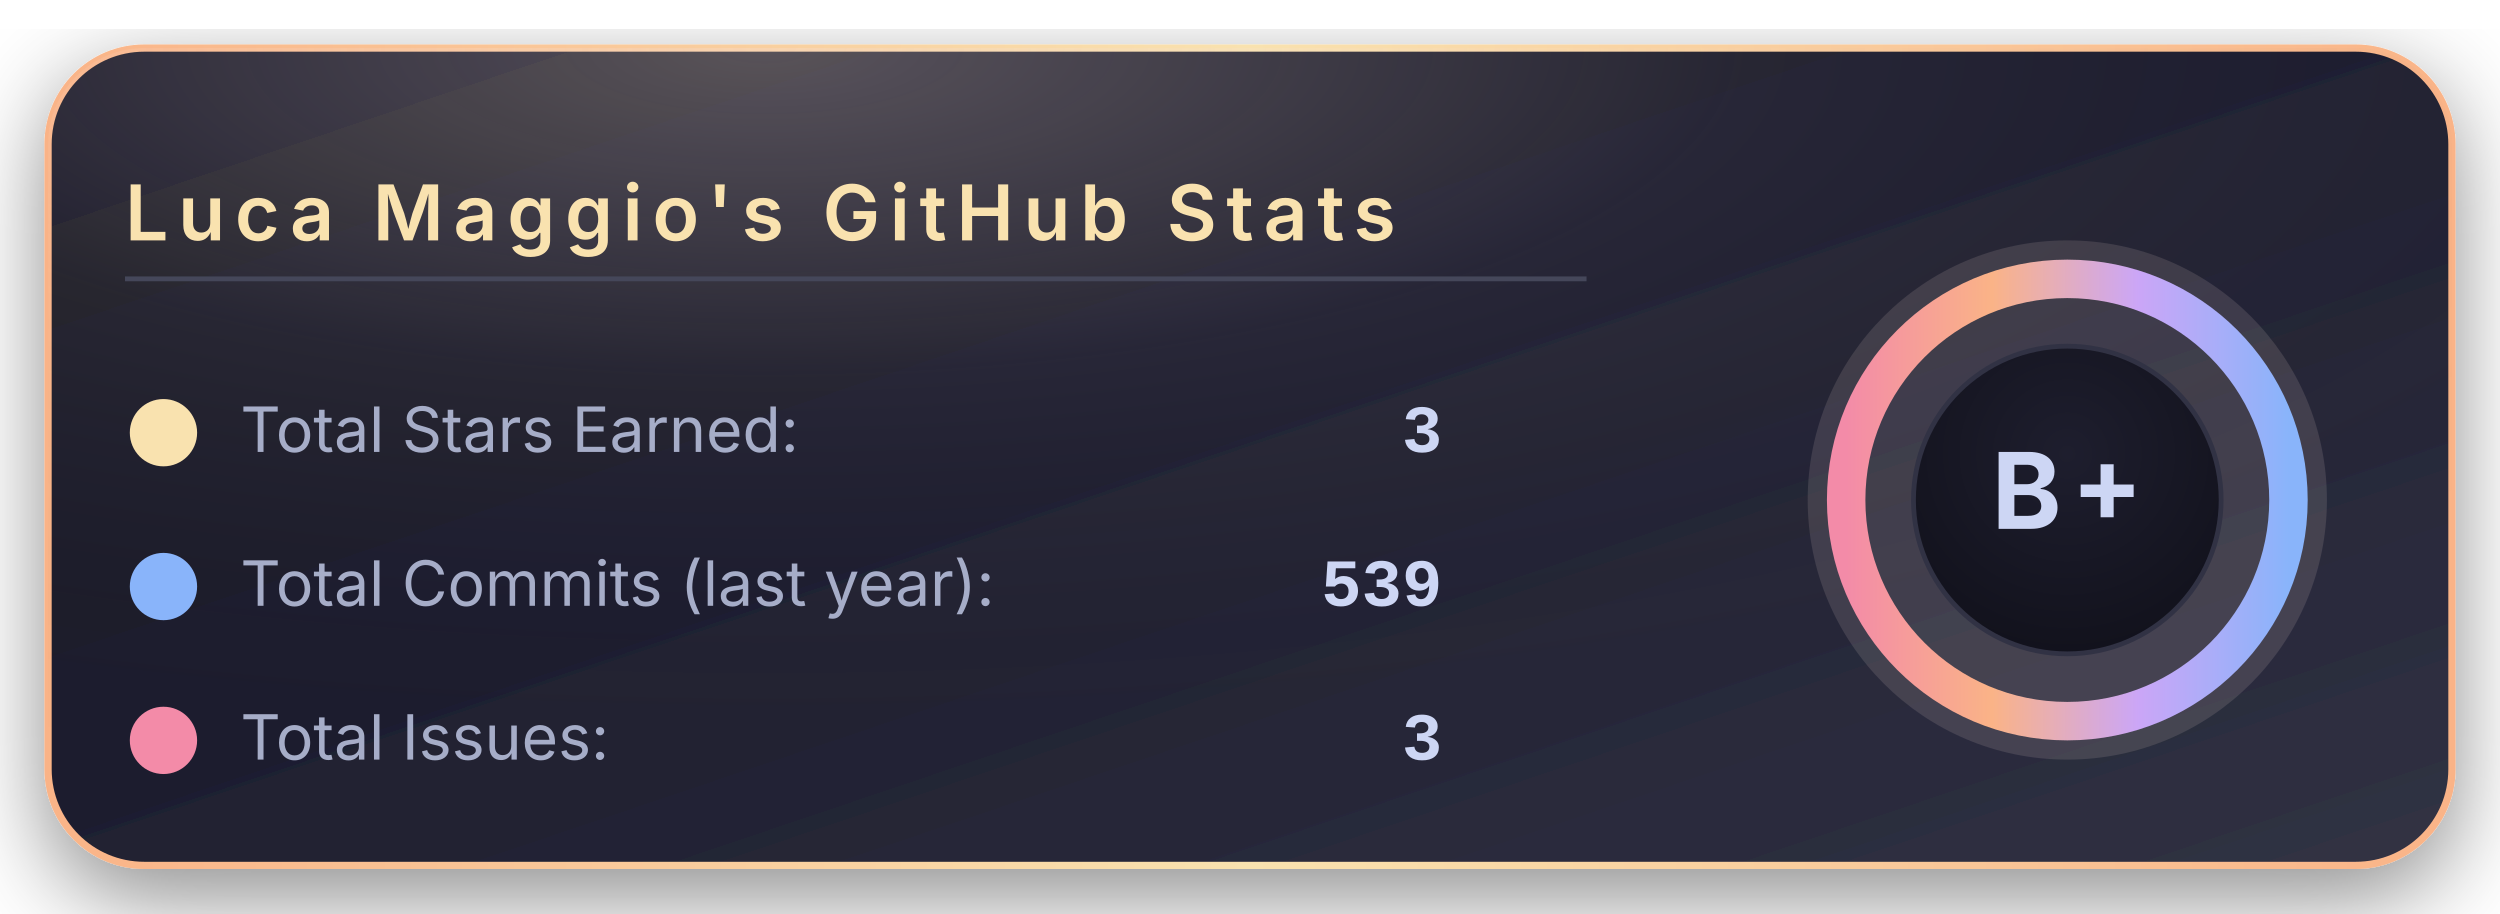
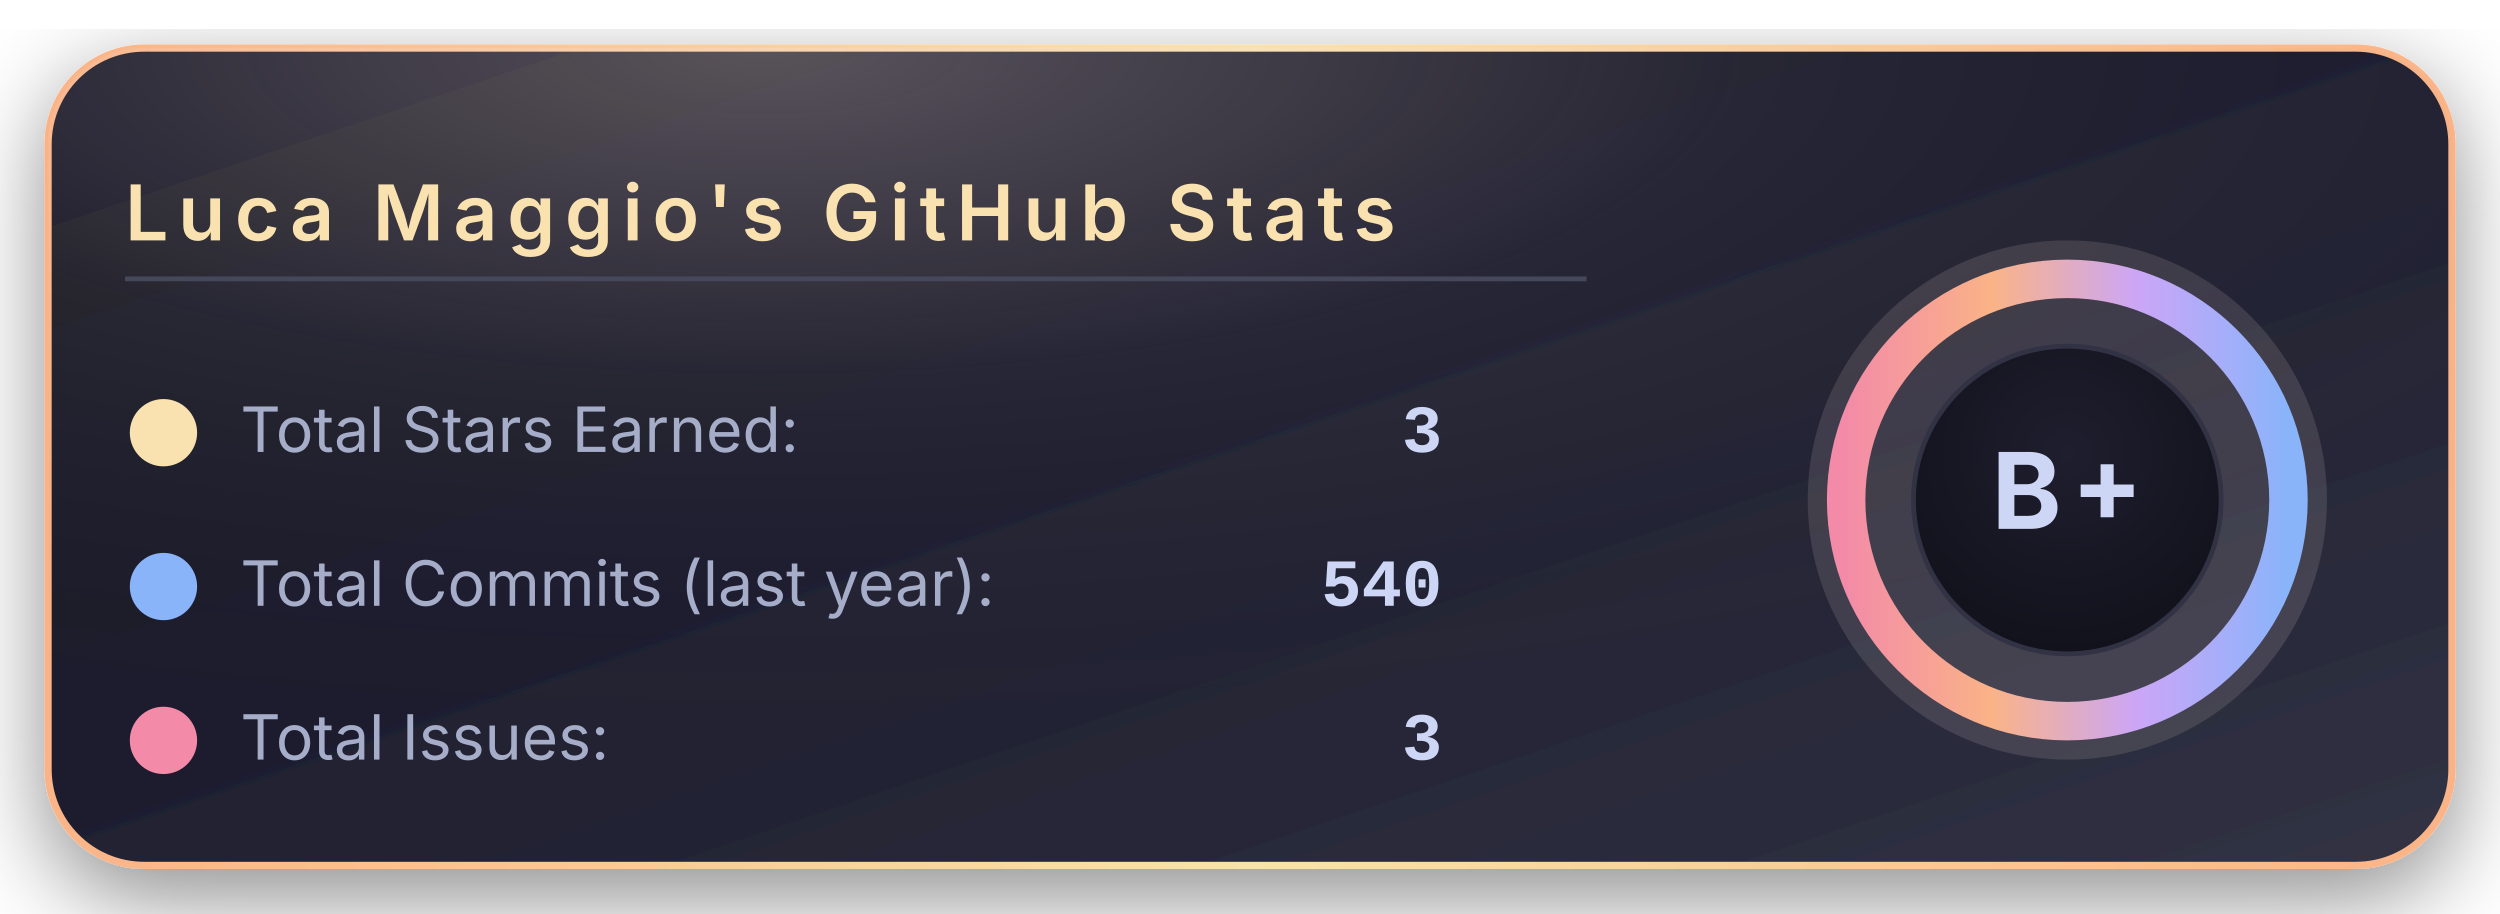
<svg xmlns="http://www.w3.org/2000/svg" width="520" height="190" viewBox="0 0 520 190">
  <defs>
    <linearGradient id="bgGradient" x1="0%" y1="0%" x2="100%" y2="100%">
      <stop offset="0%" stop-color="#181825" />
      <stop offset="45%" stop-color="#1e1e2e" />
      <stop offset="100%" stop-color="#313244" />
    </linearGradient>
    <linearGradient id="borderGradient" x1="0%" y1="0%" x2="100%" y2="0%">
      <stop offset="0%" stop-color="#fab387" />
      <stop offset="50%" stop-color="#f9e2af" />
      <stop offset="100%" stop-color="#fab387" />
    </linearGradient>
    <filter id="softShadow" x="-30%" y="-30%" width="160%" height="160%">
      <feDropShadow dx="0" dy="6" stdDeviation="10" flood-color="#000000" flood-opacity="0.45" />
    </filter>
    <radialGradient id="coffeeGlow" cx="30%" cy="0%" r="90%">
      <stop offset="0%" stop-color="#f5e0dc" stop-opacity="0.28" />
      <stop offset="45%" stop-color="#f5e0dc" stop-opacity="0.05" />
      <stop offset="100%" stop-color="#000000" stop-opacity="0" />
    </radialGradient>
    <radialGradient id="innerCircle" cx="50%" cy="35%" r="70%">
      <stop offset="0%" stop-color="#1e1e2e" />
      <stop offset="100%" stop-color="#11111b" />
    </radialGradient>
    <linearGradient id="ringGradient" x1="0%" y1="0%" x2="100%" y2="0%">
      <stop offset="0%" stop-color="#f38ba8" />
      <stop offset="33%" stop-color="#fab387" />
      <stop offset="66%" stop-color="#cba6f7" />
      <stop offset="100%" stop-color="#89b4fa" />
    </linearGradient>
  </defs>
  <rect x="10" y="10" rx="20" ry="20" width="500" height="170" fill="url(#bgGradient)" stroke="url(#borderGradient)" stroke-width="1.5" filter="url(#softShadow)" />
  <rect x="10" y="10" rx="20" ry="20" width="500" height="170" fill="url(#coffeeGlow)" />
  <text x="26" y="50" font-family="system-ui, -apple-system, BlinkMacSystemFont, 'Segoe UI', sans-serif" font-size="16" font-weight="600" letter-spacing="2" fill="#f9e2af">
      Luca Maggio's GitHub Stats
    </text>
  <line x1="26" y1="58" x2="330" y2="58" stroke="#45475a" stroke-width="1" />
  <circle cx="34" cy="90" r="7" fill="#f9e2af" />
  <text x="50" y="94" font-family="system-ui, -apple-system, BlinkMacSystemFont, 'Segoe UI', sans-serif" font-size="13" fill="#a6adc8">
      Total Stars Earned:
    </text>
  <text x="300" y="94" text-anchor="end" font-family="ui-monospace, SFMono-Regular, Menlo, Monaco, Consolas, 'Liberation Mono', 'Courier New', monospace" font-size="14" font-weight="600" fill="#cdd6f4">
      3
    </text>
  <circle cx="34" cy="122" r="7" fill="#89b4fa" />
  <text x="50" y="126" font-family="system-ui, -apple-system, BlinkMacSystemFont, 'Segoe UI', sans-serif" font-size="13" fill="#a6adc8">
      Total Commits (last year):
    </text>
  <text x="300" y="126" text-anchor="end" font-family="ui-monospace, SFMono-Regular, Menlo, Monaco, Consolas, 'Liberation Mono', 'Courier New', monospace" font-size="14" font-weight="600" fill="#cdd6f4">
-       539
+       540
    </text>
  <circle cx="34" cy="154" r="7" fill="#f38ba8" />
  <text x="50" y="158" font-family="system-ui, -apple-system, BlinkMacSystemFont, 'Segoe UI', sans-serif" font-size="13" fill="#a6adc8">
      Total Issues:
    </text>
  <text x="300" y="158" text-anchor="end" font-family="ui-monospace, SFMono-Regular, Menlo, Monaco, Consolas, 'Liberation Mono', 'Courier New', monospace" font-size="14" font-weight="600" fill="#cdd6f4">
      3
    </text>
  <g transform="translate(430, 104)">
    <circle cx="0" cy="0" r="54" fill="#f5e0dc" opacity="0.13" />
    <circle cx="0" cy="0" r="46" fill="none" stroke="url(#ringGradient)" stroke-width="8" />
    <circle cx="0" cy="0" r="32" fill="url(#innerCircle)" stroke="#313244" stroke-width="1" />
    <text x="0" y="6" text-anchor="middle" font-family="system-ui, -apple-system, BlinkMacSystemFont, 'Segoe UI', sans-serif" font-size="22" font-weight="700" letter-spacing="2" fill="#cdd6f4">
        B+
      </text>
  </g>
</svg>
